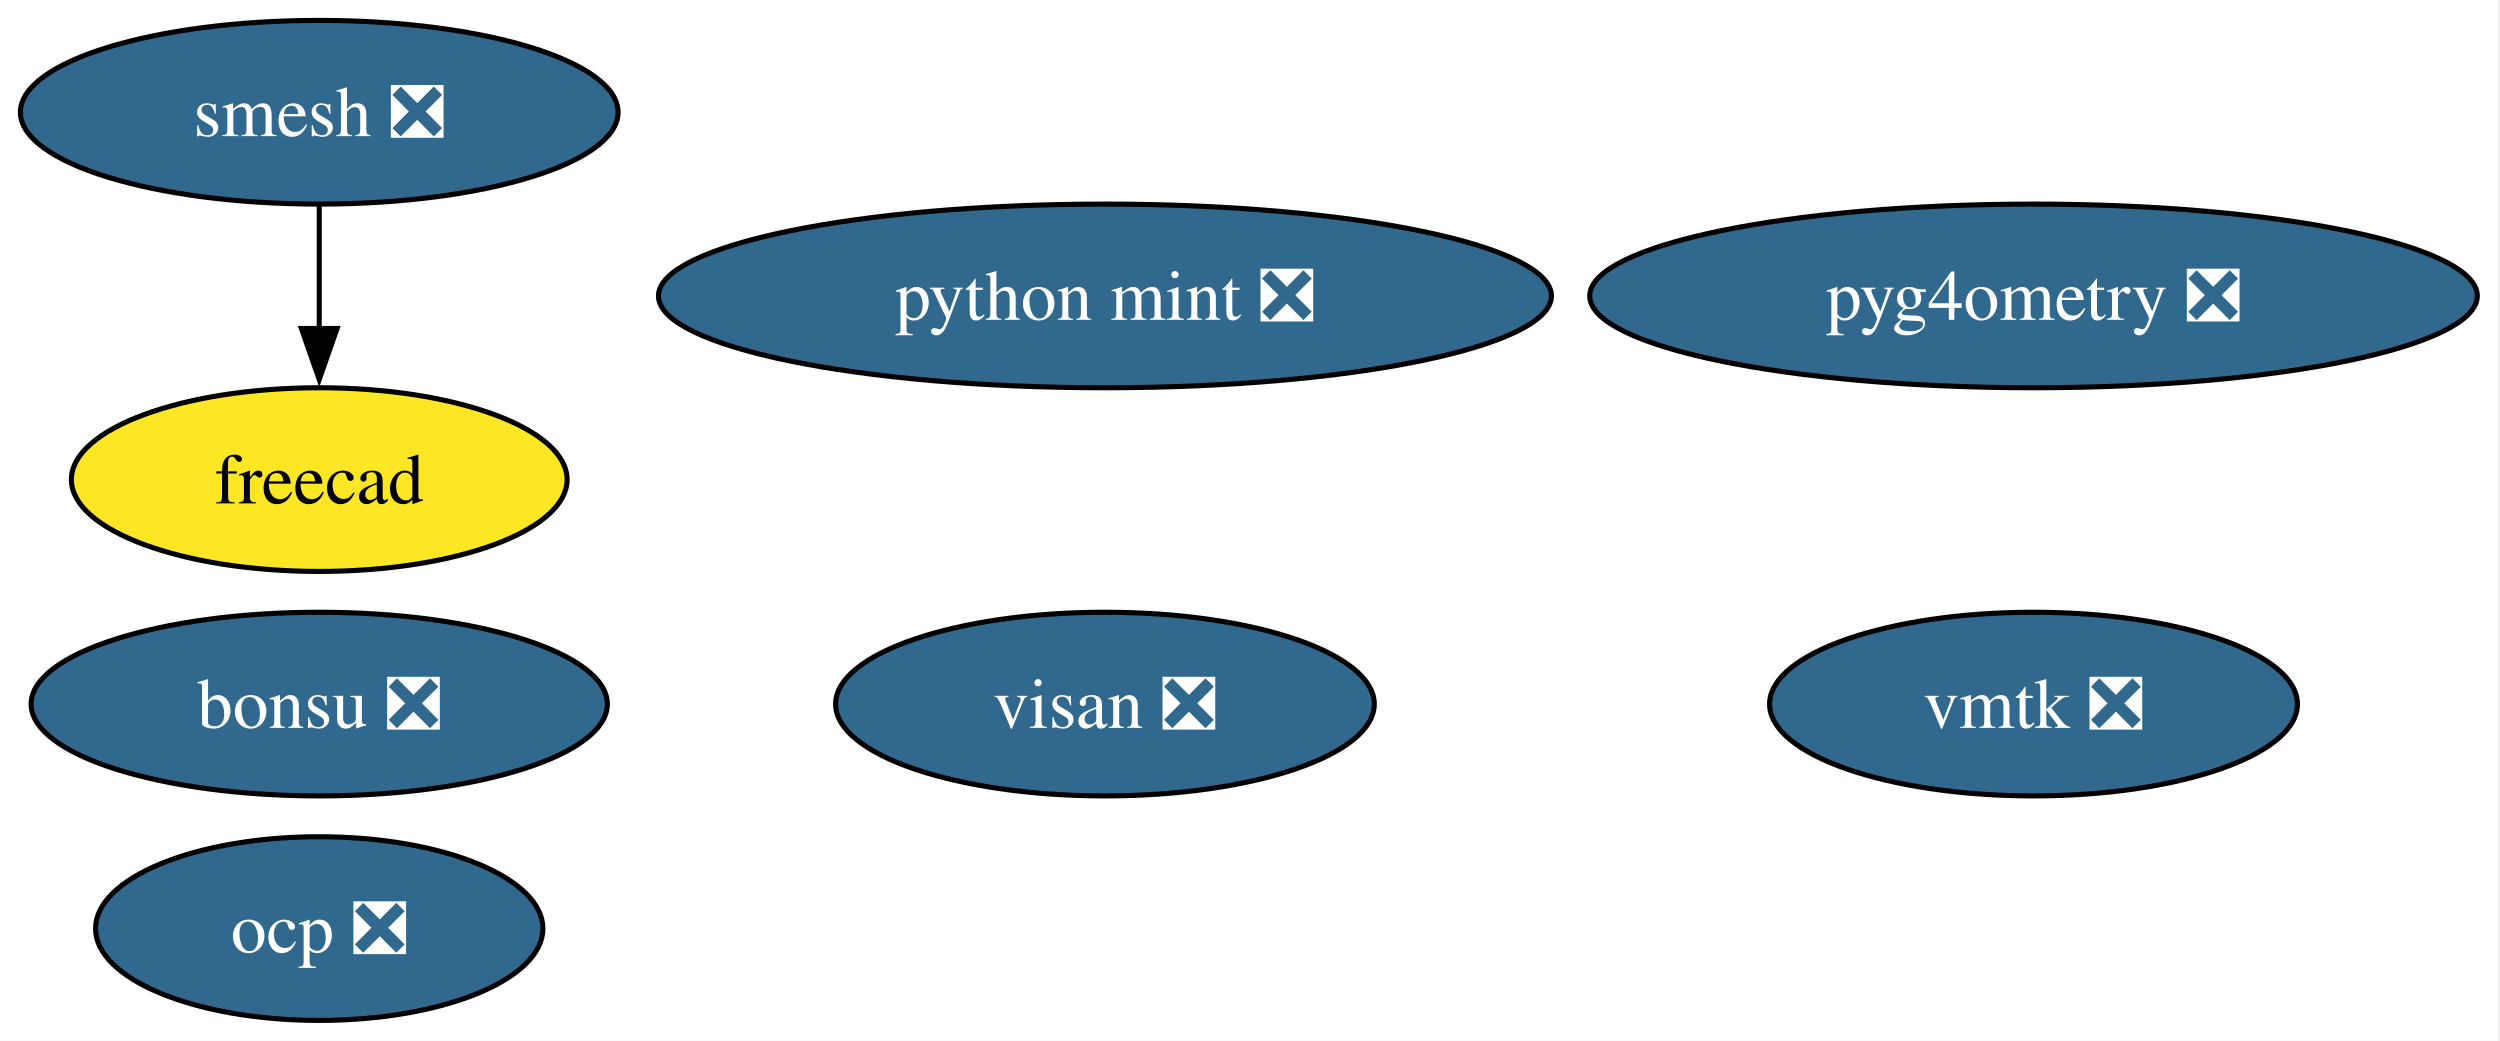
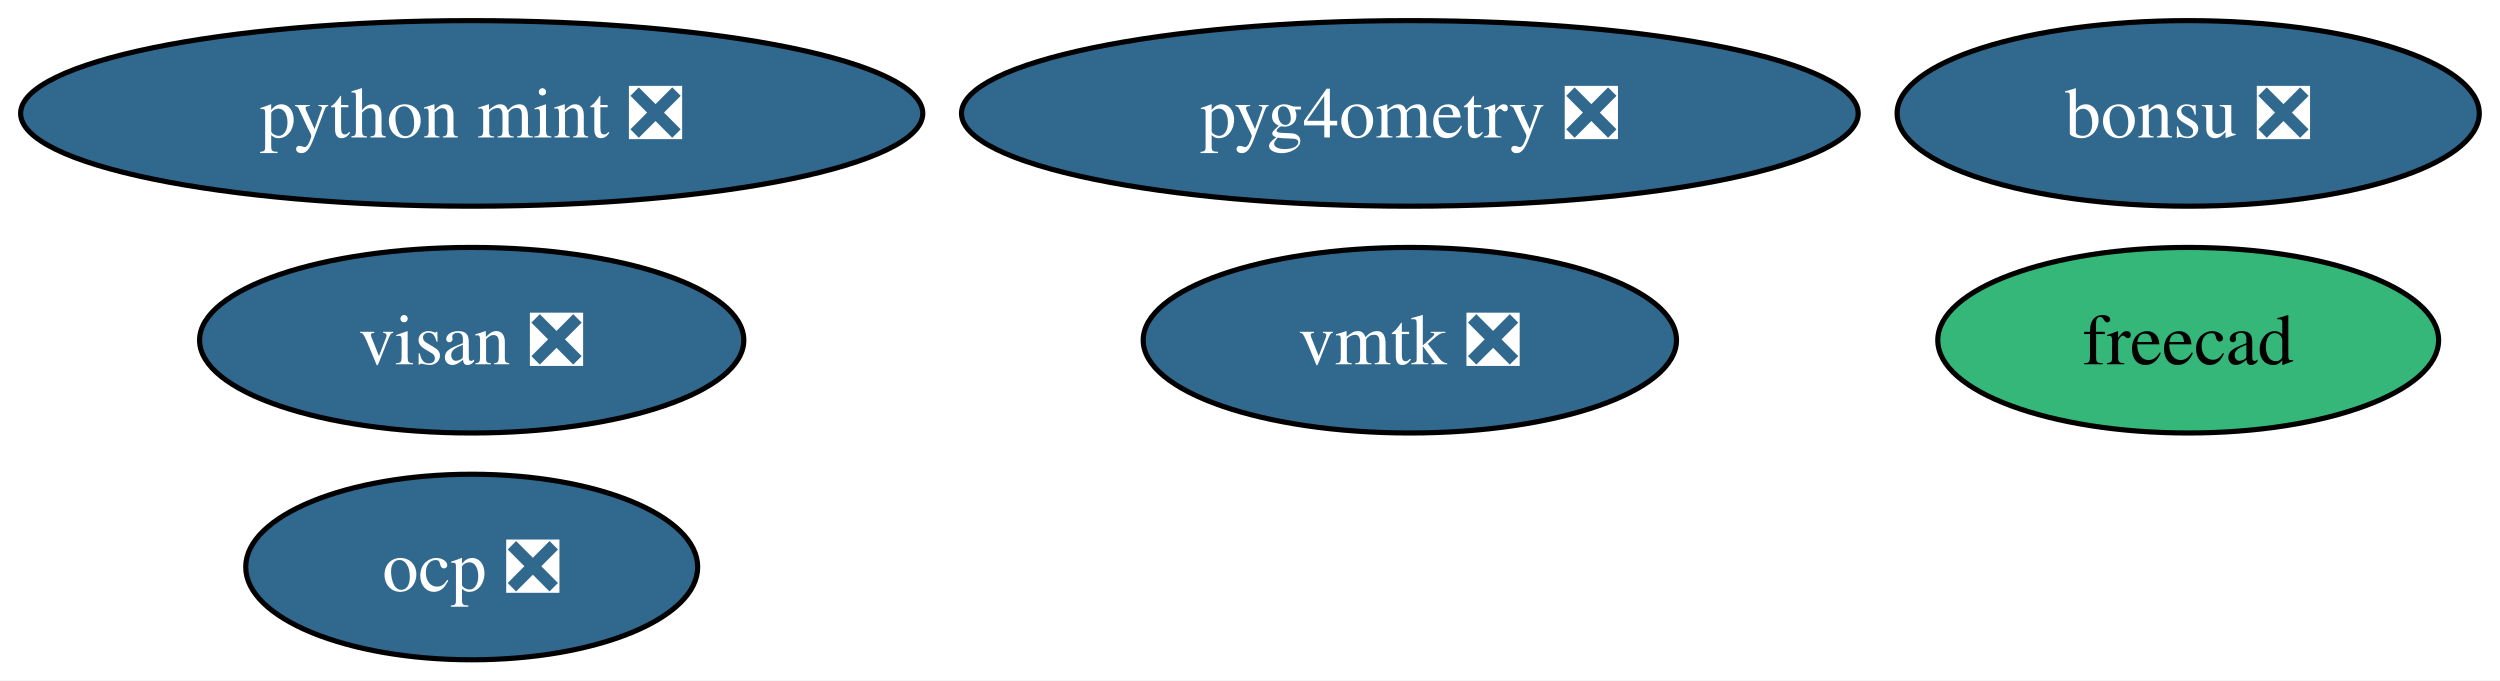
- <svg xmlns="http://www.w3.org/2000/svg" xmlns:xlink="http://www.w3.org/1999/xlink" width="490pt" height="204pt" viewBox="0.00 0.00 490.00 204.00">
-   <g id="graph0" class="graph" transform="scale(1 1) rotate(0) translate(4 200)">
-     <polygon fill="white" stroke="none" points="-4,4 -4,-200 485.56,-200 485.56,4 -4,4" />
+ <svg xmlns="http://www.w3.org/2000/svg" xmlns:xlink="http://www.w3.org/1999/xlink" width="485pt" height="132pt" viewBox="0.00 0.00 485.00 132.00">
+   <g id="graph0" class="graph" transform="scale(1 1) rotate(0) translate(4 128)">
+     <polygon fill="white" stroke="none" points="-4,4 -4,-128 480.98,-128 480.98,4 -4,4" />
    <g id="node1" class="node">
      <g id="a_node1">
-         <a xlink:href="https://github.com/conda-forge/smesh-feedstock/pull/100" xlink:title="smesh ❎">
-           <ellipse fill="#31688e" stroke="black" cx="58.57" cy="-178" rx="58.57" ry="18" />
-           <text xml:space="preserve" text-anchor="middle" x="58.57" y="-173.32" font-family="Times,serif" font-size="14.00" fill="white">smesh ❎</text>
+         <a xlink:href="https://github.com/conda-forge/freecad-feedstock" xlink:title="freecad">
+           <ellipse fill="#35b779" stroke="black" cx="420.51" cy="-62" rx="48.58" ry="18" />
+           <text xml:space="preserve" text-anchor="middle" x="420.51" y="-57.33" font-family="Times,serif" font-size="14.00">freecad</text>
        </a>
      </g>
    </g>
    <g id="node2" class="node">
      <g id="a_node2">
-         <a xlink:href="https://github.com/conda-forge/freecad-feedstock" xlink:title="freecad">
-           <ellipse fill="#fde725" stroke="black" cx="58.57" cy="-106" rx="48.58" ry="18" />
-           <text xml:space="preserve" text-anchor="middle" x="58.57" y="-101.33" font-family="Times,serif" font-size="14.00">freecad</text>
+         <a xlink:href="https://github.com/conda-forge/bonsu-feedstock/pull/82" xlink:title="bonsu ❎">
+           <ellipse fill="#31688e" stroke="black" cx="420.51" cy="-106" rx="56.47" ry="18" />
+           <text xml:space="preserve" text-anchor="middle" x="420.51" y="-101.33" font-family="Times,serif" font-size="14.00" fill="white">bonsu ❎</text>
        </a>
      </g>
    </g>
-     <g id="edge1" class="edge">
-       <path fill="none" stroke="black" d="M58.57,-159.7C58.57,-152.41 58.57,-143.73 58.57,-135.54" />
-       <polygon fill="black" stroke="black" points="62.07,-135.62 58.57,-125.62 55.07,-135.62 62.07,-135.62" />
-     </g>
    <g id="node3" class="node">
      <g id="a_node3">
-         <a xlink:href="https://github.com/conda-forge/bonsu-feedstock/pull/82" xlink:title="bonsu ❎">
-           <ellipse fill="#31688e" stroke="black" cx="58.57" cy="-62" rx="56.47" ry="18" />
-           <text xml:space="preserve" text-anchor="middle" x="58.57" y="-57.33" font-family="Times,serif" font-size="14.00" fill="white">bonsu ❎</text>
+         <a xlink:href="https://github.com/conda-forge/python-mint-feedstock/pull/76" xlink:title="python mint ❎">
+           <ellipse fill="#31688e" stroke="black" cx="87.51" cy="-106" rx="87.51" ry="18" />
+           <text xml:space="preserve" text-anchor="middle" x="87.51" y="-101.33" font-family="Times,serif" font-size="14.00" fill="white">python mint ❎</text>
        </a>
      </g>
    </g>
    <g id="node4" class="node">
      <g id="a_node4">
-         <a xlink:href="https://github.com/conda-forge/python-mint-feedstock/pull/76" xlink:title="python mint ❎">
-           <ellipse fill="#31688e" stroke="black" cx="212.57" cy="-142" rx="87.51" ry="18" />
-           <text xml:space="preserve" text-anchor="middle" x="212.57" y="-137.32" font-family="Times,serif" font-size="14.00" fill="white">python mint ❎</text>
+         <a xlink:href="https://github.com/conda-forge/visan-feedstock/pull/30" xlink:title="visan ❎">
+           <ellipse fill="#31688e" stroke="black" cx="87.51" cy="-62" rx="52.79" ry="18" />
+           <text xml:space="preserve" text-anchor="middle" x="87.51" y="-57.33" font-family="Times,serif" font-size="14.00" fill="white">visan ❎</text>
        </a>
      </g>
    </g>
    <g id="node5" class="node">
      <g id="a_node5">
-         <a xlink:href="https://github.com/conda-forge/visan-feedstock/pull/30" xlink:title="visan ❎">
-           <ellipse fill="#31688e" stroke="black" cx="212.57" cy="-62" rx="52.79" ry="18" />
-           <text xml:space="preserve" text-anchor="middle" x="212.57" y="-57.33" font-family="Times,serif" font-size="14.00" fill="white">visan ❎</text>
+         <a xlink:href="https://github.com/conda-forge/vmtk-feedstock/pull/32" xlink:title="vmtk ❎">
+           <ellipse fill="#31688e" stroke="black" cx="269.51" cy="-62" rx="51.73" ry="18" />
+           <text xml:space="preserve" text-anchor="middle" x="269.51" y="-57.33" font-family="Times,serif" font-size="14.00" fill="white">vmtk ❎</text>
        </a>
      </g>
    </g>
    <g id="node6" class="node">
      <g id="a_node6">
-         <a xlink:href="https://github.com/conda-forge/vmtk-feedstock/pull/32" xlink:title="vmtk ❎">
-           <ellipse fill="#31688e" stroke="black" cx="394.57" cy="-62" rx="51.73" ry="18" />
-           <text xml:space="preserve" text-anchor="middle" x="394.57" y="-57.33" font-family="Times,serif" font-size="14.00" fill="white">vmtk ❎</text>
+         <a xlink:href="https://github.com/conda-forge/ocp-feedstock/pull/65" xlink:title="ocp ❎">
+           <ellipse fill="#31688e" stroke="black" cx="87.51" cy="-18" rx="43.84" ry="18" />
+           <text xml:space="preserve" text-anchor="middle" x="87.51" y="-13.32" font-family="Times,serif" font-size="14.00" fill="white">ocp ❎</text>
        </a>
      </g>
    </g>
    <g id="node7" class="node">
      <g id="a_node7">
-         <a xlink:href="https://github.com/conda-forge/ocp-feedstock/pull/65" xlink:title="ocp ❎">
-           <ellipse fill="#31688e" stroke="black" cx="58.57" cy="-18" rx="43.84" ry="18" />
-           <text xml:space="preserve" text-anchor="middle" x="58.57" y="-13.32" font-family="Times,serif" font-size="14.00" fill="white">ocp ❎</text>
-         </a>
-       </g>
-     </g>
-     <g id="node8" class="node">
-       <g id="a_node8">
        <a xlink:href="https://github.com/conda-forge/pyg4ometry-feedstock/pull/21" xlink:title="pyg4ometry ❎">
-           <ellipse fill="#31688e" stroke="black" cx="394.57" cy="-142" rx="86.98" ry="18" />
-           <text xml:space="preserve" text-anchor="middle" x="394.57" y="-137.32" font-family="Times,serif" font-size="14.00" fill="white">pyg4ometry ❎</text>
+           <ellipse fill="#31688e" stroke="black" cx="269.51" cy="-106" rx="86.98" ry="18" />
+           <text xml:space="preserve" text-anchor="middle" x="269.51" y="-101.33" font-family="Times,serif" font-size="14.00" fill="white">pyg4ometry ❎</text>
        </a>
      </g>
    </g>
  </g>
</svg>
